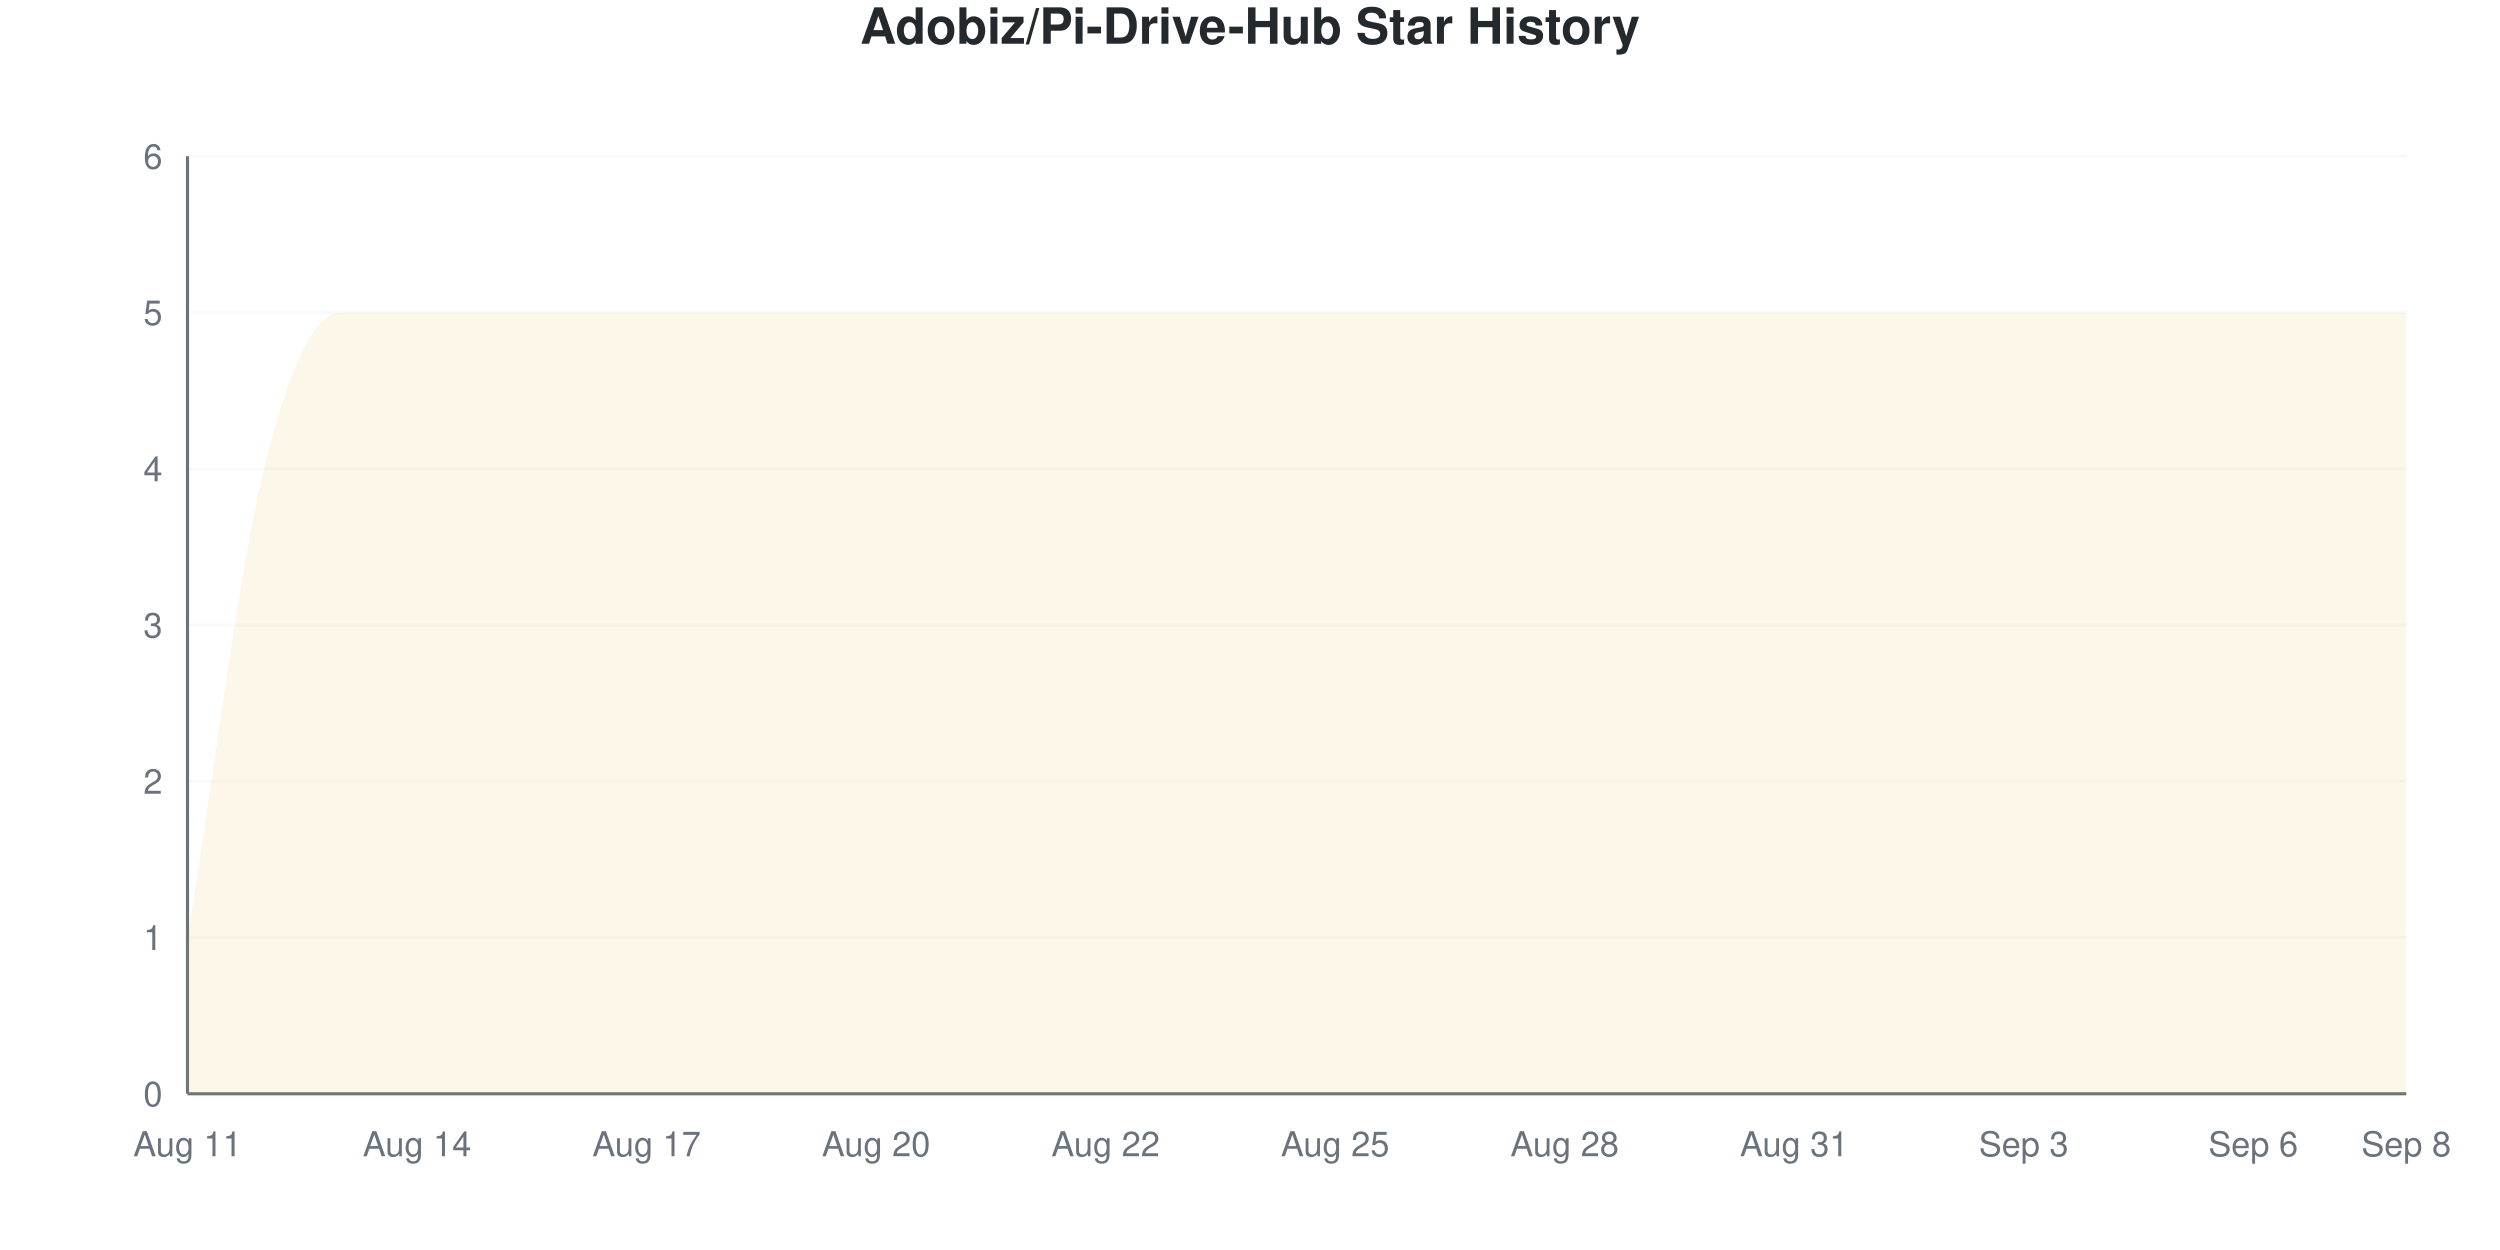
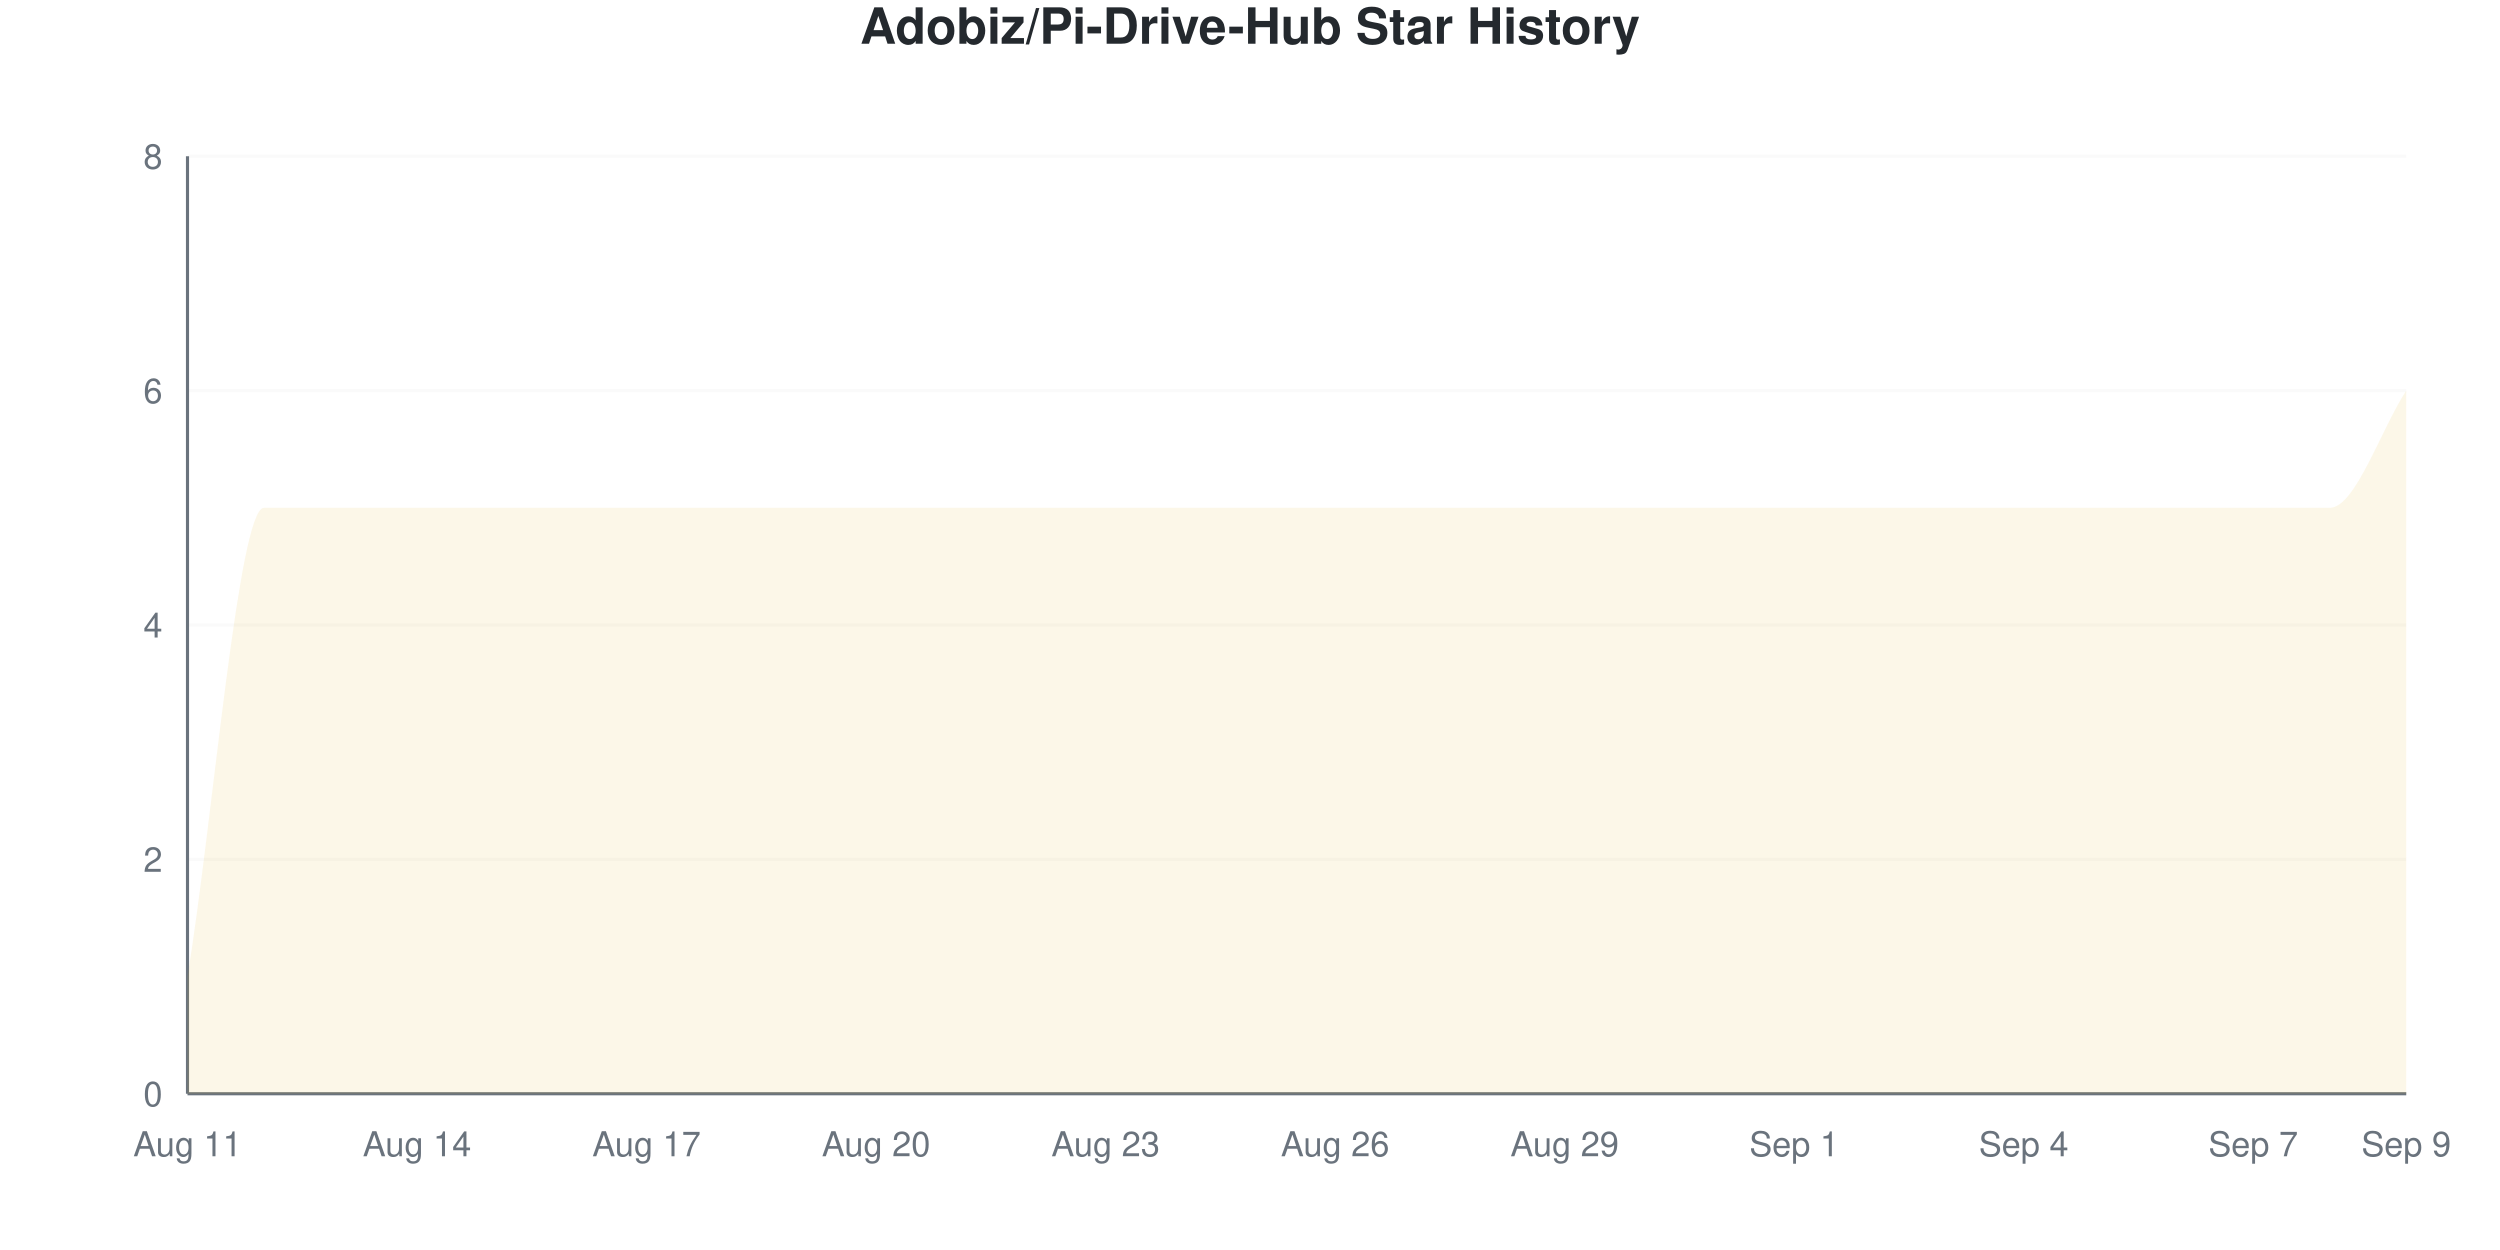
<svg xmlns="http://www.w3.org/2000/svg" viewBox="0 0 800 400" width="800" height="400">
  <style>
    @keyframes drawLine {
      to { stroke-dashoffset: 0; }
    }
    @keyframes fadeInPoint {
      from { opacity: 0; }
      to { opacity: 1; }
    }
    .data-line-0 {
-       stroke-dasharray: 1379;
-       stroke-dashoffset: 1379;
+       stroke-dasharray: 1343;
+       stroke-dashoffset: 1343;
      animation: drawLine 2s ease-out forwards;
    }
    .data-point {
      opacity: 0;
      animation: fadeInPoint 0.5s ease-out forwards;
    }
    .chart-bg { fill: #fff; }
    .chart-text { fill: #24292e; }
    .chart-muted { fill: #6a737d; }
    .chart-grid { stroke: #eee; }
    .chart-axis { stroke: #6a737d; }
    @media (prefers-color-scheme: dark) {
      .chart-bg { fill: #0d1117; }
      .chart-text { fill: #e6edf3; }
      .chart-muted { fill: #8b949e; }
      .chart-grid { stroke: #21262d; }
      .chart-axis { stroke: #8b949e; }
    }
  </style>
  <rect width="800" height="400" class="chart-bg" />
  <text x="400" y="14" text-anchor="middle" class="chart-text" font-size="16" font-weight="bold" font-family="-apple-system, BlinkMacSystemFont, 'Segoe UI', Helvetica, Arial, sans-serif">Adobiz/Pi-Drive-Hub Star History</text>
  <g class="grid">
    <line x1="60" y1="350" x2="770" y2="350" class="chart-grid" stroke-opacity="0.3" />
    <text x="52" y="354" text-anchor="end" class="chart-muted" font-size="11" font-family="-apple-system, BlinkMacSystemFont, 'Segoe UI', Helvetica, Arial, sans-serif">0</text>
-     <line x1="60" y1="300" x2="770" y2="300" class="chart-grid" stroke-opacity="0.3" />
-     <text x="52" y="304" text-anchor="end" class="chart-muted" font-size="11" font-family="-apple-system, BlinkMacSystemFont, 'Segoe UI', Helvetica, Arial, sans-serif">1</text>
-     <line x1="60" y1="250" x2="770" y2="250" class="chart-grid" stroke-opacity="0.3" />
-     <text x="52" y="254" text-anchor="end" class="chart-muted" font-size="11" font-family="-apple-system, BlinkMacSystemFont, 'Segoe UI', Helvetica, Arial, sans-serif">2</text>
+     <line x1="60" y1="275" x2="770" y2="275" class="chart-grid" stroke-opacity="0.3" />
+     <text x="52" y="279" text-anchor="end" class="chart-muted" font-size="11" font-family="-apple-system, BlinkMacSystemFont, 'Segoe UI', Helvetica, Arial, sans-serif">2</text>
    <line x1="60" y1="200" x2="770" y2="200" class="chart-grid" stroke-opacity="0.3" />
-     <text x="52" y="204" text-anchor="end" class="chart-muted" font-size="11" font-family="-apple-system, BlinkMacSystemFont, 'Segoe UI', Helvetica, Arial, sans-serif">3</text>
-     <line x1="60" y1="150" x2="770" y2="150" class="chart-grid" stroke-opacity="0.3" />
-     <text x="52" y="154" text-anchor="end" class="chart-muted" font-size="11" font-family="-apple-system, BlinkMacSystemFont, 'Segoe UI', Helvetica, Arial, sans-serif">4</text>
-     <line x1="60" y1="100" x2="770" y2="100" class="chart-grid" stroke-opacity="0.3" />
-     <text x="52" y="104" text-anchor="end" class="chart-muted" font-size="11" font-family="-apple-system, BlinkMacSystemFont, 'Segoe UI', Helvetica, Arial, sans-serif">5</text>
+     <text x="52" y="204" text-anchor="end" class="chart-muted" font-size="11" font-family="-apple-system, BlinkMacSystemFont, 'Segoe UI', Helvetica, Arial, sans-serif">4</text>
+     <line x1="60" y1="125" x2="770" y2="125" class="chart-grid" stroke-opacity="0.3" />
+     <text x="52" y="129" text-anchor="end" class="chart-muted" font-size="11" font-family="-apple-system, BlinkMacSystemFont, 'Segoe UI', Helvetica, Arial, sans-serif">6</text>
    <line x1="60" y1="50" x2="770" y2="50" class="chart-grid" stroke-opacity="0.3" />
-     <text x="52" y="54" text-anchor="end" class="chart-muted" font-size="11" font-family="-apple-system, BlinkMacSystemFont, 'Segoe UI', Helvetica, Arial, sans-serif">6</text>
+     <text x="52" y="54" text-anchor="end" class="chart-muted" font-size="11" font-family="-apple-system, BlinkMacSystemFont, 'Segoe UI', Helvetica, Arial, sans-serif">8</text>
  </g>
  <g class="milestones">
    
  </g>
  <g class="x-axis">
    <text x="60" y="370" text-anchor="middle" class="chart-muted" font-size="11" font-family="-apple-system, BlinkMacSystemFont, 'Segoe UI', Helvetica, Arial, sans-serif">Aug 11</text>
    <text x="133.448" y="370" text-anchor="middle" class="chart-muted" font-size="11" font-family="-apple-system, BlinkMacSystemFont, 'Segoe UI', Helvetica, Arial, sans-serif">Aug 14</text>
    <text x="206.897" y="370" text-anchor="middle" class="chart-muted" font-size="11" font-family="-apple-system, BlinkMacSystemFont, 'Segoe UI', Helvetica, Arial, sans-serif">Aug 17</text>
    <text x="280.345" y="370" text-anchor="middle" class="chart-muted" font-size="11" font-family="-apple-system, BlinkMacSystemFont, 'Segoe UI', Helvetica, Arial, sans-serif">Aug 20</text>
-     <text x="353.793" y="370" text-anchor="middle" class="chart-muted" font-size="11" font-family="-apple-system, BlinkMacSystemFont, 'Segoe UI', Helvetica, Arial, sans-serif">Aug 22</text>
-     <text x="427.241" y="370" text-anchor="middle" class="chart-muted" font-size="11" font-family="-apple-system, BlinkMacSystemFont, 'Segoe UI', Helvetica, Arial, sans-serif">Aug 25</text>
-     <text x="500.69" y="370" text-anchor="middle" class="chart-muted" font-size="11" font-family="-apple-system, BlinkMacSystemFont, 'Segoe UI', Helvetica, Arial, sans-serif">Aug 28</text>
-     <text x="574.138" y="370" text-anchor="middle" class="chart-muted" font-size="11" font-family="-apple-system, BlinkMacSystemFont, 'Segoe UI', Helvetica, Arial, sans-serif">Aug 31</text>
-     <text x="647.586" y="370" text-anchor="middle" class="chart-muted" font-size="11" font-family="-apple-system, BlinkMacSystemFont, 'Segoe UI', Helvetica, Arial, sans-serif">Sep 3</text>
-     <text x="721.034" y="370" text-anchor="middle" class="chart-muted" font-size="11" font-family="-apple-system, BlinkMacSystemFont, 'Segoe UI', Helvetica, Arial, sans-serif">Sep 6</text>
-     <text x="770" y="370" text-anchor="middle" class="chart-muted" font-size="11" font-family="-apple-system, BlinkMacSystemFont, 'Segoe UI', Helvetica, Arial, sans-serif">Sep 8</text>
+     <text x="353.793" y="370" text-anchor="middle" class="chart-muted" font-size="11" font-family="-apple-system, BlinkMacSystemFont, 'Segoe UI', Helvetica, Arial, sans-serif">Aug 23</text>
+     <text x="427.241" y="370" text-anchor="middle" class="chart-muted" font-size="11" font-family="-apple-system, BlinkMacSystemFont, 'Segoe UI', Helvetica, Arial, sans-serif">Aug 26</text>
+     <text x="500.69" y="370" text-anchor="middle" class="chart-muted" font-size="11" font-family="-apple-system, BlinkMacSystemFont, 'Segoe UI', Helvetica, Arial, sans-serif">Aug 29</text>
+     <text x="574.138" y="370" text-anchor="middle" class="chart-muted" font-size="11" font-family="-apple-system, BlinkMacSystemFont, 'Segoe UI', Helvetica, Arial, sans-serif">Sep 1</text>
+     <text x="647.586" y="370" text-anchor="middle" class="chart-muted" font-size="11" font-family="-apple-system, BlinkMacSystemFont, 'Segoe UI', Helvetica, Arial, sans-serif">Sep 4</text>
+     <text x="721.034" y="370" text-anchor="middle" class="chart-muted" font-size="11" font-family="-apple-system, BlinkMacSystemFont, 'Segoe UI', Helvetica, Arial, sans-serif">Sep 7</text>
+     <text x="770" y="370" text-anchor="middle" class="chart-muted" font-size="11" font-family="-apple-system, BlinkMacSystemFont, 'Segoe UI', Helvetica, Arial, sans-serif">Sep 9</text>
  </g>
  <line x1="60" y1="50" x2="60" y2="350" class="chart-axis" stroke-width="1" />
  <line x1="60" y1="350" x2="770" y2="350" class="chart-axis" stroke-width="1" />
-   <path d="M60,350 L60,300 C68.161,250 76.322,183.333 84.483,150 C92.644,116.667 100.805,100 108.966,100 C117.126,100 125.287,100 133.448,100 C141.609,100 149.77,100 157.931,100 C166.092,100 174.253,100 182.414,100 C190.575,100 198.736,100 206.897,100 C215.057,100 223.218,100 231.379,100 C239.54,100 247.701,100 255.862,100 C264.023,100 272.184,100 280.345,100 C288.506,100 296.667,100 304.828,100 C312.989,100 321.149,100 329.31,100 C337.471,100 345.632,100 353.793,100 C361.954,100 370.115,100 378.276,100 C386.437,100 394.598,100 402.759,100 C410.92,100 419.08,100 427.241,100 C435.402,100 443.563,100 451.724,100 C459.885,100 468.046,100 476.207,100 C484.368,100 492.529,100 500.69,100 C508.851,100 517.011,100 525.172,100 C533.333,100 541.494,100 549.655,100 C557.816,100 565.977,100 574.138,100 C582.299,100 590.46,100 598.621,100 C606.782,100 614.943,100 623.103,100 C631.264,100 639.425,100 647.586,100 C655.747,100 663.908,100 672.069,100 C680.23,100 688.391,100 696.552,100 C704.713,100 712.874,100 721.034,100 C729.195,100 737.356,100 745.517,100 C753.678,100 761.839,100 770,100 L770,350 L60,350 Z" fill="#dfb317" fill-opacity="0.1" />
-   <path d="M60,350 L60,300 C68.161,250 76.322,183.333 84.483,150 C92.644,116.667 100.805,100 108.966,100 C117.126,100 125.287,100 133.448,100 C141.609,100 149.77,100 157.931,100 C166.092,100 174.253,100 182.414,100 C190.575,100 198.736,100 206.897,100 C215.057,100 223.218,100 231.379,100 C239.54,100 247.701,100 255.862,100 C264.023,100 272.184,100 280.345,100 C288.506,100 296.667,100 304.828,100 C312.989,100 321.149,100 329.31,100 C337.471,100 345.632,100 353.793,100 C361.954,100 370.115,100 378.276,100 C386.437,100 394.598,100 402.759,100 C410.92,100 419.08,100 427.241,100 C435.402,100 443.563,100 451.724,100 C459.885,100 468.046,100 476.207,100 C484.368,100 492.529,100 500.69,100 C508.851,100 517.011,100 525.172,100 C533.333,100 541.494,100 549.655,100 C557.816,100 565.977,100 574.138,100 C582.299,100 590.46,100 598.621,100 C606.782,100 614.943,100 623.103,100 C631.264,100 639.425,100 647.586,100 C655.747,100 663.908,100 672.069,100 C680.23,100 688.391,100 696.552,100 C704.713,100 712.874,100 721.034,100 C729.195,100 737.356,100 745.517,100 C753.678,100 761.839,100 770,100" fill="none" stroke="#dfb317" stroke-width="2.5" class="data-line-0" />
+   <path d="M60,350 L60,312.5 C68.161,262.5 76.322,162.5 84.483,162.5 C92.644,162.5 100.805,162.5 108.966,162.5 C117.126,162.5 125.287,162.5 133.448,162.5 C141.609,162.5 149.77,162.5 157.931,162.5 C166.092,162.5 174.253,162.5 182.414,162.5 C190.575,162.5 198.736,162.5 206.897,162.5 C215.057,162.5 223.218,162.5 231.379,162.5 C239.54,162.5 247.701,162.5 255.862,162.5 C264.023,162.5 272.184,162.5 280.345,162.5 C288.506,162.5 296.667,162.5 304.828,162.5 C312.989,162.5 321.149,162.5 329.31,162.5 C337.471,162.5 345.632,162.5 353.793,162.5 C361.954,162.5 370.115,162.5 378.276,162.5 C386.437,162.5 394.598,162.5 402.759,162.5 C410.92,162.5 419.08,162.5 427.241,162.5 C435.402,162.5 443.563,162.5 451.724,162.5 C459.885,162.5 468.046,162.5 476.207,162.5 C484.368,162.5 492.529,162.5 500.69,162.5 C508.851,162.5 517.011,162.5 525.172,162.5 C533.333,162.5 541.494,162.5 549.655,162.5 C557.816,162.5 565.977,162.5 574.138,162.5 C582.299,162.5 590.46,162.5 598.621,162.5 C606.782,162.5 614.943,162.5 623.103,162.5 C631.264,162.5 639.425,162.5 647.586,162.5 C655.747,162.5 663.908,162.5 672.069,162.5 C680.23,162.5 688.391,162.5 696.552,162.5 C704.713,162.5 712.874,162.5 721.034,162.5 C729.195,162.5 737.356,162.5 745.517,162.5 C753.678,162.5 761.839,137.5 770,125 L770,350 L60,350 Z" fill="#dfb317" fill-opacity="0.1" />
+   <path d="M60,350 L60,312.5 C68.161,262.5 76.322,162.5 84.483,162.5 C92.644,162.5 100.805,162.5 108.966,162.5 C117.126,162.5 125.287,162.5 133.448,162.5 C141.609,162.5 149.77,162.5 157.931,162.5 C166.092,162.5 174.253,162.5 182.414,162.5 C190.575,162.5 198.736,162.5 206.897,162.5 C215.057,162.5 223.218,162.5 231.379,162.5 C239.54,162.5 247.701,162.5 255.862,162.5 C264.023,162.5 272.184,162.5 280.345,162.5 C288.506,162.5 296.667,162.5 304.828,162.5 C312.989,162.5 321.149,162.5 329.31,162.5 C337.471,162.5 345.632,162.5 353.793,162.5 C361.954,162.5 370.115,162.5 378.276,162.5 C386.437,162.5 394.598,162.5 402.759,162.5 C410.92,162.5 419.08,162.5 427.241,162.5 C435.402,162.5 443.563,162.5 451.724,162.5 C459.885,162.5 468.046,162.5 476.207,162.5 C484.368,162.5 492.529,162.5 500.69,162.5 C508.851,162.5 517.011,162.5 525.172,162.5 C533.333,162.5 541.494,162.5 549.655,162.5 C557.816,162.5 565.977,162.5 574.138,162.5 C582.299,162.5 590.46,162.5 598.621,162.5 C606.782,162.5 614.943,162.5 623.103,162.5 C631.264,162.5 639.425,162.5 647.586,162.5 C655.747,162.5 663.908,162.5 672.069,162.5 C680.23,162.5 688.391,162.5 696.552,162.5 C704.713,162.5 712.874,162.5 721.034,162.5 C729.195,162.5 737.356,162.5 745.517,162.5 C753.678,162.5 761.839,137.5 770,125" fill="none" stroke="#dfb317" stroke-width="2.5" class="data-line-0" />
  <g class="points">
-     <circle cx="60" cy="300" r="4" fill="#dfb317" class="data-point" style="animation-delay: 1.50s" />
-     <circle cx="84.483" cy="150" r="4" fill="#dfb317" class="data-point" style="animation-delay: 1.55s" />
-     <circle cx="108.966" cy="100" r="4" fill="#dfb317" class="data-point" style="animation-delay: 1.60s" />
-     <circle cx="133.448" cy="100" r="4" fill="#dfb317" class="data-point" style="animation-delay: 1.65s" />
-     <circle cx="157.931" cy="100" r="4" fill="#dfb317" class="data-point" style="animation-delay: 1.70s" />
-     <circle cx="182.414" cy="100" r="4" fill="#dfb317" class="data-point" style="animation-delay: 1.75s" />
-     <circle cx="206.897" cy="100" r="4" fill="#dfb317" class="data-point" style="animation-delay: 1.80s" />
-     <circle cx="231.379" cy="100" r="4" fill="#dfb317" class="data-point" style="animation-delay: 1.85s" />
-     <circle cx="255.862" cy="100" r="4" fill="#dfb317" class="data-point" style="animation-delay: 1.90s" />
-     <circle cx="280.345" cy="100" r="4" fill="#dfb317" class="data-point" style="animation-delay: 1.95s" />
-     <circle cx="304.828" cy="100" r="4" fill="#dfb317" class="data-point" style="animation-delay: 2.00s" />
-     <circle cx="329.31" cy="100" r="4" fill="#dfb317" class="data-point" style="animation-delay: 2.05s" />
-     <circle cx="353.793" cy="100" r="4" fill="#dfb317" class="data-point" style="animation-delay: 2.10s" />
-     <circle cx="378.276" cy="100" r="4" fill="#dfb317" class="data-point" style="animation-delay: 2.15s" />
-     <circle cx="402.759" cy="100" r="4" fill="#dfb317" class="data-point" style="animation-delay: 2.20s" />
-     <circle cx="427.241" cy="100" r="4" fill="#dfb317" class="data-point" style="animation-delay: 2.25s" />
-     <circle cx="451.724" cy="100" r="4" fill="#dfb317" class="data-point" style="animation-delay: 2.30s" />
-     <circle cx="476.207" cy="100" r="4" fill="#dfb317" class="data-point" style="animation-delay: 2.35s" />
-     <circle cx="500.69" cy="100" r="4" fill="#dfb317" class="data-point" style="animation-delay: 2.40s" />
-     <circle cx="525.172" cy="100" r="4" fill="#dfb317" class="data-point" style="animation-delay: 2.45s" />
-     <circle cx="549.655" cy="100" r="4" fill="#dfb317" class="data-point" style="animation-delay: 2.50s" />
-     <circle cx="574.138" cy="100" r="4" fill="#dfb317" class="data-point" style="animation-delay: 2.55s" />
-     <circle cx="598.621" cy="100" r="4" fill="#dfb317" class="data-point" style="animation-delay: 2.60s" />
-     <circle cx="623.103" cy="100" r="4" fill="#dfb317" class="data-point" style="animation-delay: 2.65s" />
-     <circle cx="647.586" cy="100" r="4" fill="#dfb317" class="data-point" style="animation-delay: 2.70s" />
-     <circle cx="672.069" cy="100" r="4" fill="#dfb317" class="data-point" style="animation-delay: 2.75s" />
-     <circle cx="696.552" cy="100" r="4" fill="#dfb317" class="data-point" style="animation-delay: 2.80s" />
-     <circle cx="721.034" cy="100" r="4" fill="#dfb317" class="data-point" style="animation-delay: 2.85s" />
-     <circle cx="745.517" cy="100" r="4" fill="#dfb317" class="data-point" style="animation-delay: 2.90s" />
-     <circle cx="770" cy="100" r="4" fill="#dfb317" class="data-point" style="animation-delay: 2.95s" />
+     <circle cx="60" cy="312.5" r="4" fill="#dfb317" class="data-point" style="animation-delay: 1.50s" />
+     <circle cx="84.483" cy="162.5" r="4" fill="#dfb317" class="data-point" style="animation-delay: 1.55s" />
+     <circle cx="108.966" cy="162.5" r="4" fill="#dfb317" class="data-point" style="animation-delay: 1.60s" />
+     <circle cx="133.448" cy="162.5" r="4" fill="#dfb317" class="data-point" style="animation-delay: 1.65s" />
+     <circle cx="157.931" cy="162.5" r="4" fill="#dfb317" class="data-point" style="animation-delay: 1.70s" />
+     <circle cx="182.414" cy="162.5" r="4" fill="#dfb317" class="data-point" style="animation-delay: 1.75s" />
+     <circle cx="206.897" cy="162.5" r="4" fill="#dfb317" class="data-point" style="animation-delay: 1.80s" />
+     <circle cx="231.379" cy="162.5" r="4" fill="#dfb317" class="data-point" style="animation-delay: 1.85s" />
+     <circle cx="255.862" cy="162.5" r="4" fill="#dfb317" class="data-point" style="animation-delay: 1.90s" />
+     <circle cx="280.345" cy="162.5" r="4" fill="#dfb317" class="data-point" style="animation-delay: 1.95s" />
+     <circle cx="304.828" cy="162.5" r="4" fill="#dfb317" class="data-point" style="animation-delay: 2.00s" />
+     <circle cx="329.31" cy="162.5" r="4" fill="#dfb317" class="data-point" style="animation-delay: 2.05s" />
+     <circle cx="353.793" cy="162.5" r="4" fill="#dfb317" class="data-point" style="animation-delay: 2.10s" />
+     <circle cx="378.276" cy="162.5" r="4" fill="#dfb317" class="data-point" style="animation-delay: 2.15s" />
+     <circle cx="402.759" cy="162.5" r="4" fill="#dfb317" class="data-point" style="animation-delay: 2.20s" />
+     <circle cx="427.241" cy="162.5" r="4" fill="#dfb317" class="data-point" style="animation-delay: 2.25s" />
+     <circle cx="451.724" cy="162.5" r="4" fill="#dfb317" class="data-point" style="animation-delay: 2.30s" />
+     <circle cx="476.207" cy="162.5" r="4" fill="#dfb317" class="data-point" style="animation-delay: 2.35s" />
+     <circle cx="500.69" cy="162.5" r="4" fill="#dfb317" class="data-point" style="animation-delay: 2.40s" />
+     <circle cx="525.172" cy="162.5" r="4" fill="#dfb317" class="data-point" style="animation-delay: 2.45s" />
+     <circle cx="549.655" cy="162.5" r="4" fill="#dfb317" class="data-point" style="animation-delay: 2.50s" />
+     <circle cx="574.138" cy="162.5" r="4" fill="#dfb317" class="data-point" style="animation-delay: 2.55s" />
+     <circle cx="598.621" cy="162.5" r="4" fill="#dfb317" class="data-point" style="animation-delay: 2.60s" />
+     <circle cx="623.103" cy="162.5" r="4" fill="#dfb317" class="data-point" style="animation-delay: 2.65s" />
+     <circle cx="647.586" cy="162.5" r="4" fill="#dfb317" class="data-point" style="animation-delay: 2.70s" />
+     <circle cx="672.069" cy="162.5" r="4" fill="#dfb317" class="data-point" style="animation-delay: 2.75s" />
+     <circle cx="696.552" cy="162.5" r="4" fill="#dfb317" class="data-point" style="animation-delay: 2.80s" />
+     <circle cx="721.034" cy="162.5" r="4" fill="#dfb317" class="data-point" style="animation-delay: 2.85s" />
+     <circle cx="745.517" cy="162.5" r="4" fill="#dfb317" class="data-point" style="animation-delay: 2.90s" />
+     <circle cx="770" cy="125" r="4" fill="#dfb317" class="data-point" style="animation-delay: 2.95s" />
  </g>
</svg>
